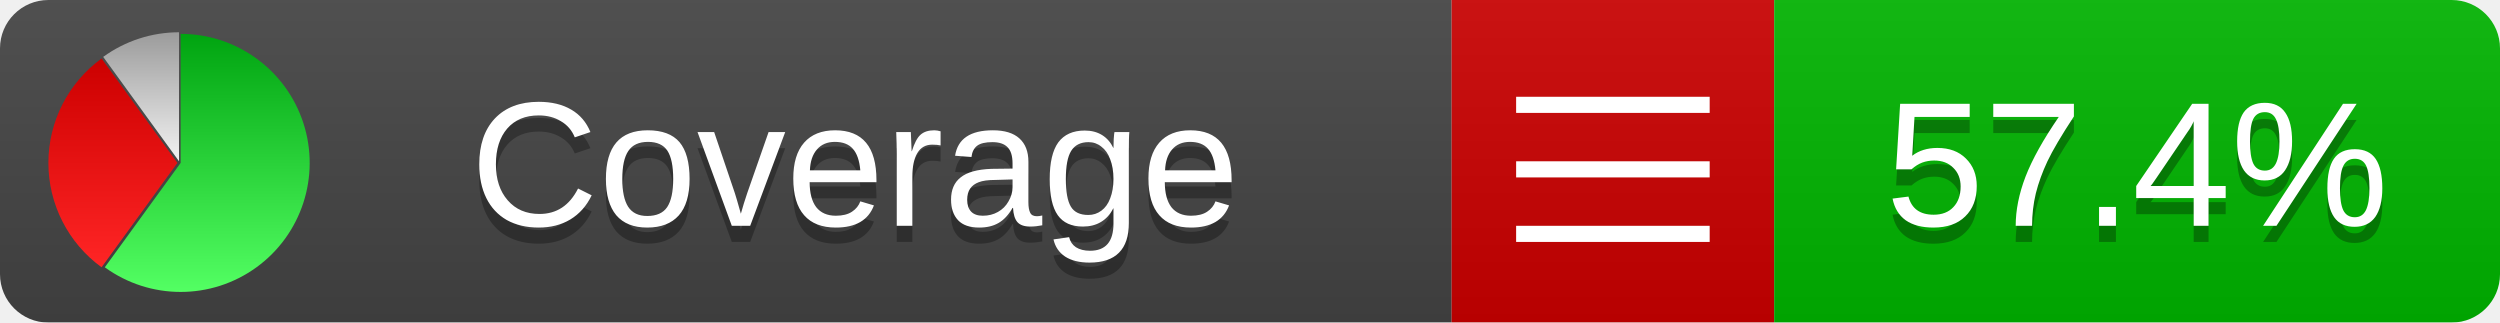
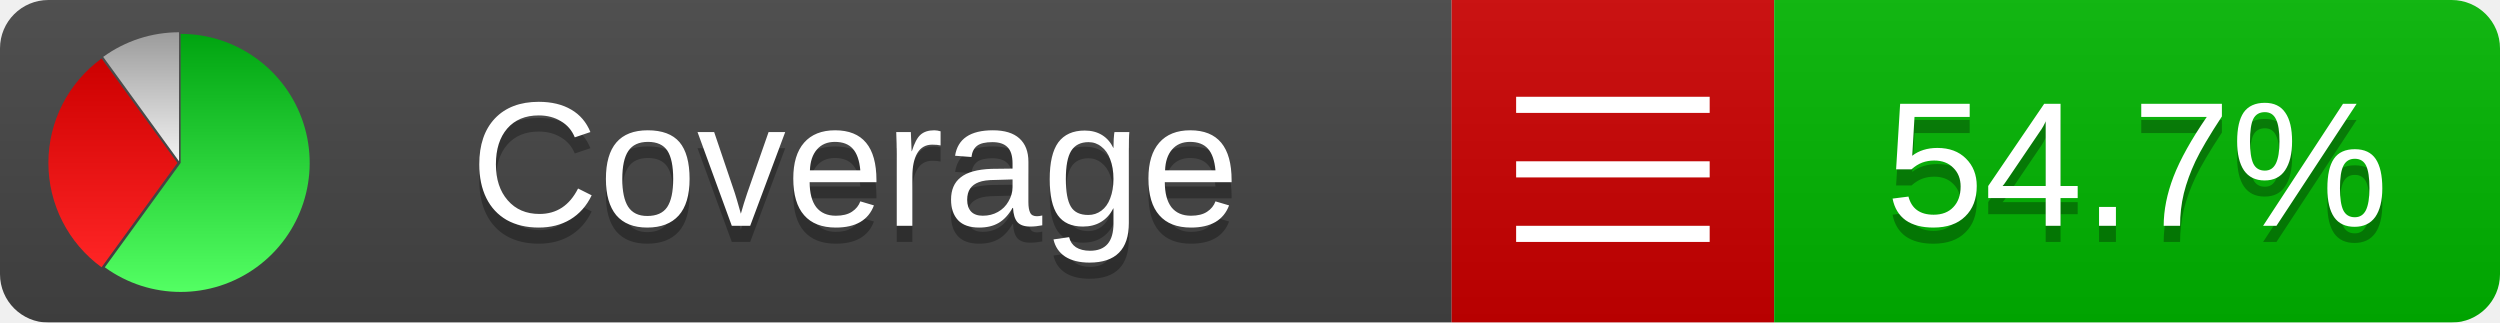
<svg xmlns="http://www.w3.org/2000/svg" xmlns:xlink="http://www.w3.org/1999/xlink" width="155" height="20">
  <style type="text/css">
          
            @keyframes fadeout {
              0 % { visibility: visible; opacity: 1; }
              40% { visibility: visible; opacity: 1; }
              50% { visibility: hidden; opacity: 0; }
              90% { visibility: hidden; opacity: 0; }
              100% { visibility: visible; opacity: 1; }
            }
            @keyframes fadein {
              0% { visibility: hidden; opacity: 0; }
              40% { visibility: hidden; opacity: 0; }
              50% { visibility: visible; opacity: 1; }
              90% { visibility: visible; opacity: 1; }
              100% { visibility: hidden; opacity: 0; }
            }
            .linecoverage {
                animation-duration: 10s;
                animation-name: fadeout;
                animation-iteration-count: infinite;
            }
            .branchcoverage {
                animation-duration: 10s;
                animation-name: fadein;
                animation-iteration-count: infinite;
            }
          
    </style>
  <defs>
    <linearGradient id="gradient" x2="0" y2="100%">
      <stop offset="0" stop-color="#bbb" stop-opacity=".1" />
      <stop offset="1" stop-opacity=".1" />
    </linearGradient>
    <linearGradient id="green" x2="0" y2="100%">
      <stop offset="0" stop-color="#00A410" />
      <stop offset="1" stop-color="#53FF63" />
    </linearGradient>
    <linearGradient id="red" x2="0" y2="100%">
      <stop offset="0" stop-color="#C00" />
      <stop offset="1" stop-color="#FF2525" />
    </linearGradient>
    <linearGradient id="gray" x2="0" y2="100%">
      <stop offset="0" stop-color="#9B9B9B" />
      <stop offset="1" stop-color="#F3F3F3" />
    </linearGradient>
    <mask id="mask">
      <rect width="155" height="20" rx="3" fill="#fff" />
    </mask>
    <g id="icon">
      <path style="fill:url(#green);" d="M205,202.5 l0,-200 a200,200 0 1,1 -117.558,361.803 z" />
      <path style="fill:url(#red);" d="M200,202.5 l-117.558,161.803 a200,200 0 0,1 0,-323.607 z" />
      <path style="fill:url(#gray);" d="M202.5,200 l-117.558,-161.803 a200,200 0 0,1 117.558,-38.196 z" />
    </g>
  </defs>
  <g mask="url(#mask)">
    <rect x="0" y="0" width="90" height="20" fill="#444" />
    <rect x="90" y="0" width="20" height="20" fill="#c00" />
    <rect x="110" y="0" width="45" height="20" fill="#00B600" />
    <rect x="0" y="0" width="155" height="20" fill="url(#gradient)" />
  </g>
  <g>
    <path class="" stroke="#fff" d="M94 6.5 h12 M94 10.5 h12 M94 14.5 h12" />
  </g>
  <g fill="#fff" text-anchor="middle" font-family="Verdana,Arial,Geneva,sans-serif" font-size="11">
    <a xlink:href="https://github.com/danielpalme/ReportGenerator" target="_top">
      <use xlink:href="#icon" transform="translate(3,2) scale(.04)" />
    </a>
    <text x="53" y="15" fill="#010101" fill-opacity=".3">Coverage</text>
    <text x="53" y="14" fill="#fff">Coverage</text>
-     <text class="" x="132.5" y="15" fill="#010101" fill-opacity=".3">57.4%</text>
-     <text class="" x="132.5" y="14">57.4%</text>
+     <text class="" x="132.5" y="15" fill="#010101" fill-opacity=".3">54.7%</text>
+     <text class="" x="132.5" y="14">54.7%</text>
  </g>
  <g>
    <rect class="" x="90" y="0" width="65" height="20" fill-opacity="0" />
  </g>
</svg>
